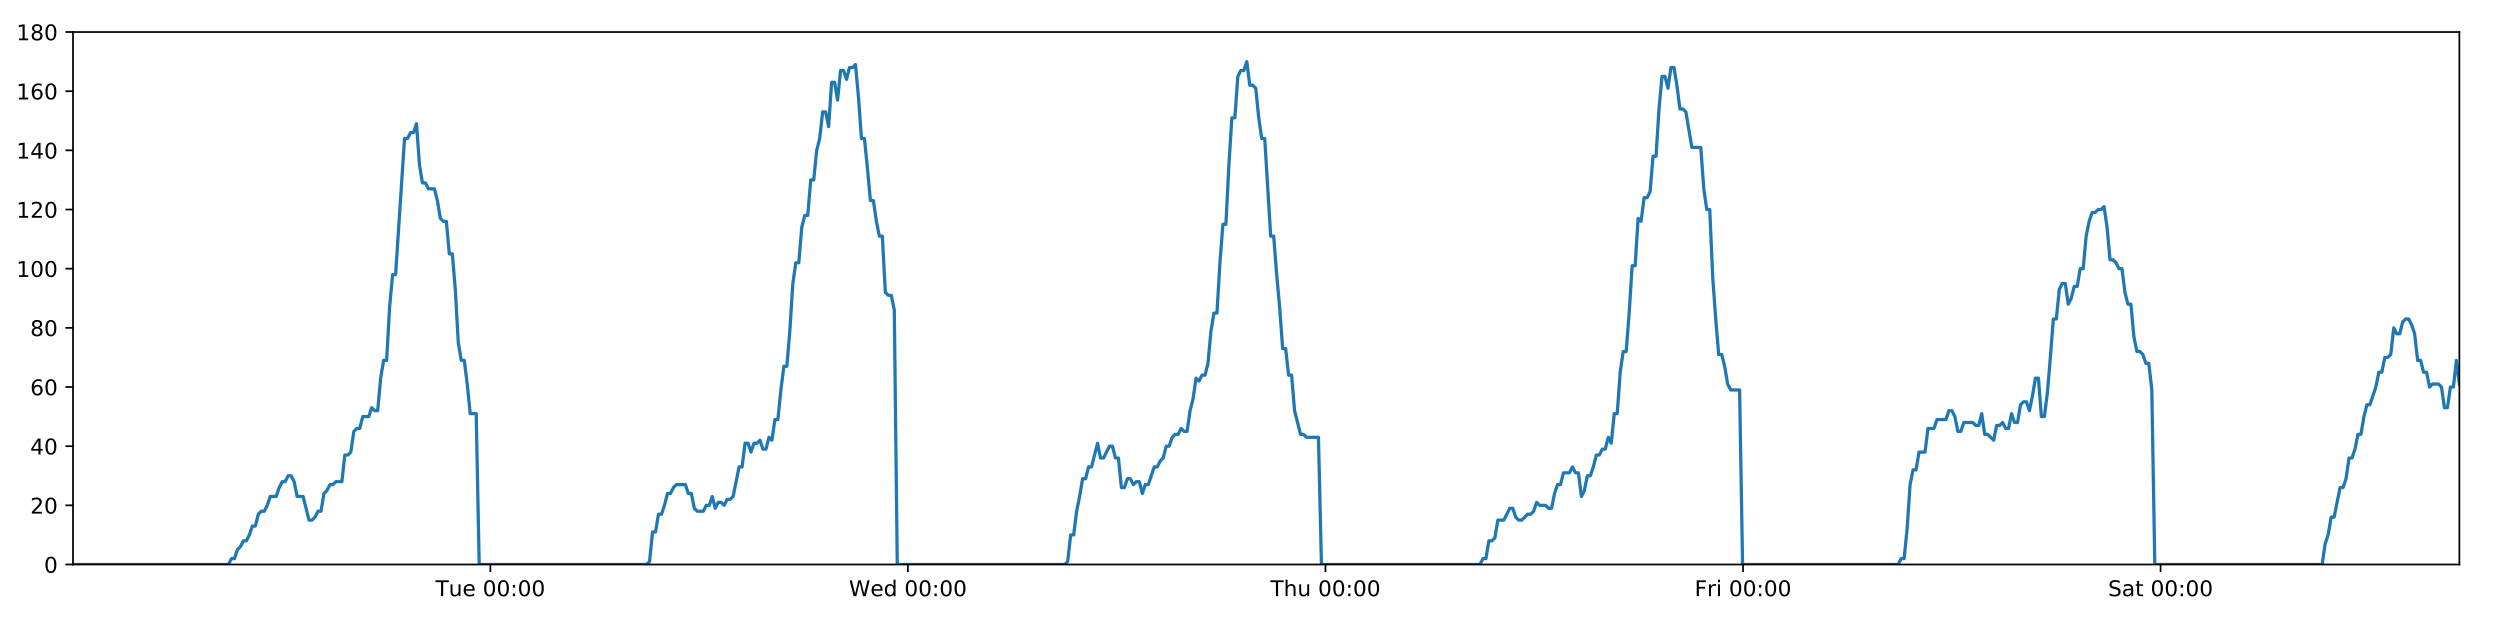
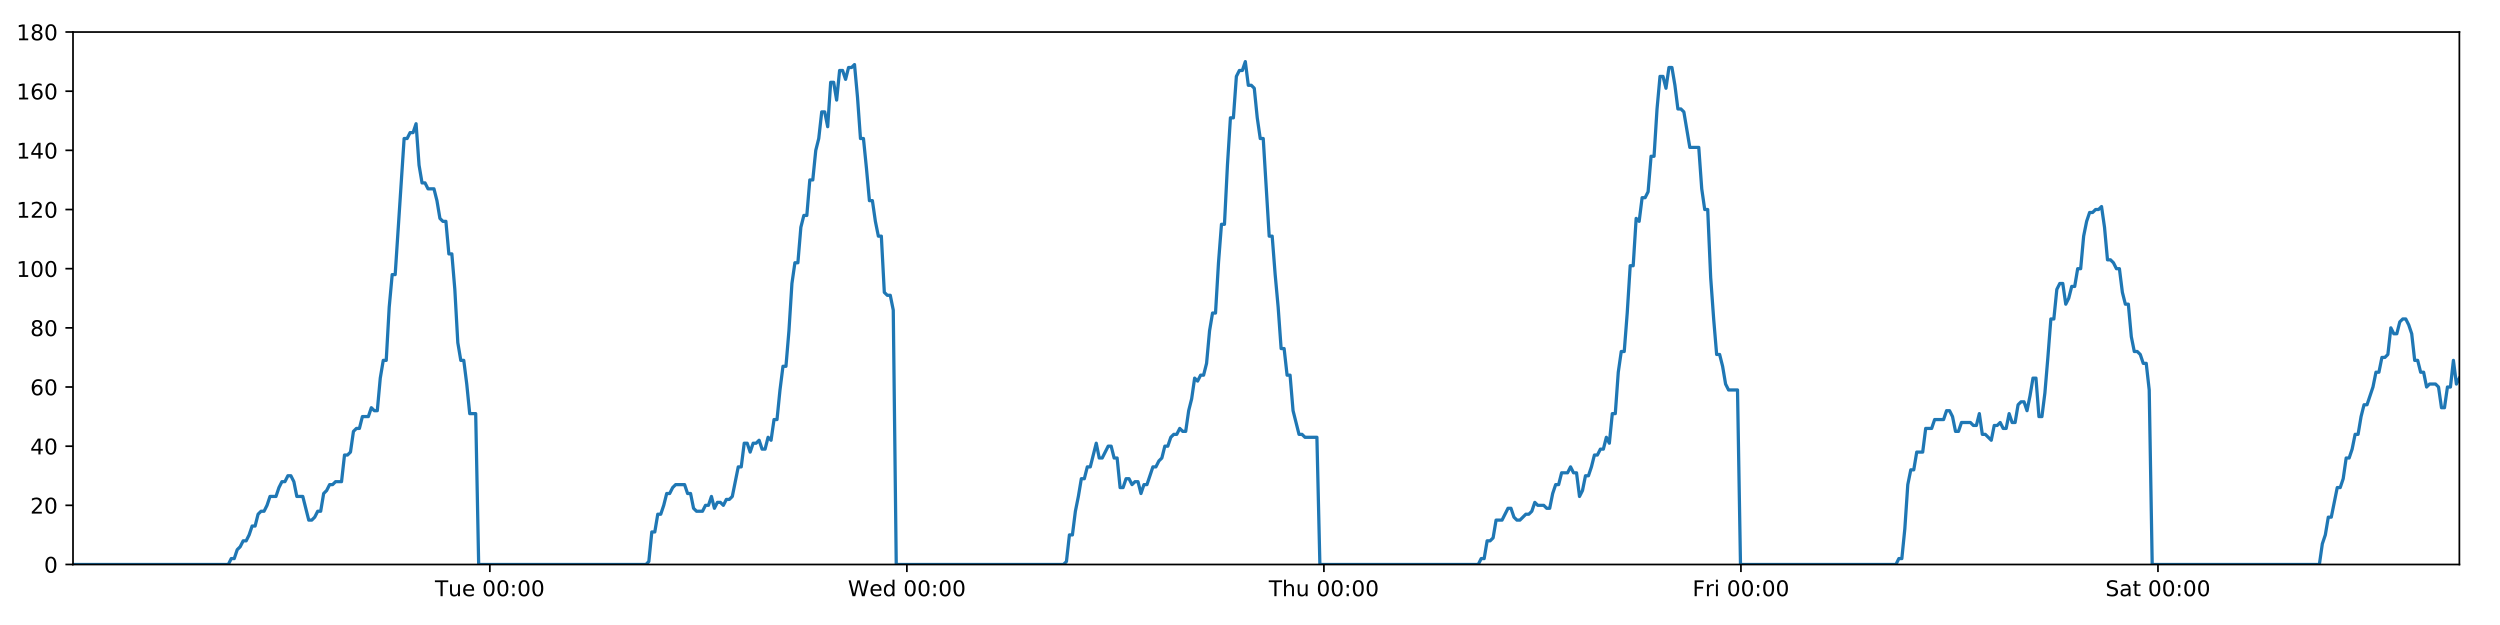
<svg xmlns="http://www.w3.org/2000/svg" xmlns:xlink="http://www.w3.org/1999/xlink" height="288pt" version="1.1" viewBox="0 0 1152 288" width="1152pt">
  <defs>
    <style type="text/css">
*{stroke-linecap:butt;stroke-linejoin:round;}
  </style>
  </defs>
  <g id="figure_1">
    <g id="patch_1">
      <path d="M 0 288  L 1152 288  L 1152 0  L 0 0  z " style="fill:#ffffff;" />
    </g>
    <g id="axes_1">
      <g id="patch_2">
        <path d="M 33.64 260.12  L 1133.28 260.12  L 1133.28 14.76  L 33.64 14.76  z " style="fill:#ffffff;" />
      </g>
      <g id="matplotlib.axis_1">
        <g id="xtick_1">
          <g id="line2d_1">
            <defs>
-               <path d="M 0 0  L 0 3.5  " id="m369e911564" style="stroke:#000000;stroke-width:0.8;" />
-             </defs>
-             <g>
-               <use style="stroke:#000000;stroke-width:0.8;" x="225.961" xlink:href="#m369e911564" y="260.12" />
+               <path d="M 0 0  L 0 3.5  " id="m501e062906" style="stroke:#000000;stroke-width:0.8;" />
+             </defs>
+             <g>
+               <use style="stroke:#000000;stroke-width:0.8;" x="225.721" xlink:href="#m501e062906" y="260.12" />
            </g>
          </g>
          <g id="text_1">
            <defs>
              <path d="M -0.297 72.906  L 61.375 72.906  L 61.375 64.594  L 35.5 64.594  L 35.5 0  L 25.594 0  L 25.594 64.594  L -0.297 64.594  z " id="DejaVuSans-84" />
              <path d="M 8.5 21.578  L 8.5 54.688  L 17.484 54.688  L 17.484 21.922  Q 17.484 14.156 20.5 10.266  Q 23.531 6.391 29.594 6.391  Q 36.859 6.391 41.078 11.031  Q 45.312 15.672 45.312 23.688  L 45.312 54.688  L 54.297 54.688  L 54.297 0  L 45.312 0  L 45.312 8.406  Q 42.047 3.422 37.719 1  Q 33.406 -1.422 27.688 -1.422  Q 18.266 -1.422 13.375 4.438  Q 8.5 10.297 8.5 21.578  z M 31.109 56  z " id="DejaVuSans-117" />
              <path d="M 56.203 29.594  L 56.203 25.203  L 14.891 25.203  Q 15.484 15.922 20.484 11.062  Q 25.484 6.203 34.422 6.203  Q 39.594 6.203 44.453 7.469  Q 49.312 8.734 54.109 11.281  L 54.109 2.781  Q 49.266 0.734 44.188 -0.344  Q 39.109 -1.422 33.891 -1.422  Q 20.797 -1.422 13.156 6.188  Q 5.516 13.812 5.516 26.812  Q 5.516 40.234 12.766 48.109  Q 20.016 56 32.328 56  Q 43.359 56 49.781 48.891  Q 56.203 41.797 56.203 29.594  z M 47.219 32.234  Q 47.125 39.594 43.094 43.984  Q 39.062 48.391 32.422 48.391  Q 24.906 48.391 20.391 44.141  Q 15.875 39.891 15.188 32.172  z " id="DejaVuSans-101" />
              <path id="DejaVuSans-32" />
              <path d="M 31.781 66.406  Q 24.172 66.406 20.328 58.906  Q 16.5 51.422 16.5 36.375  Q 16.5 21.391 20.328 13.891  Q 24.172 6.391 31.781 6.391  Q 39.453 6.391 43.281 13.891  Q 47.125 21.391 47.125 36.375  Q 47.125 51.422 43.281 58.906  Q 39.453 66.406 31.781 66.406  z M 31.781 74.219  Q 44.047 74.219 50.516 64.516  Q 56.984 54.828 56.984 36.375  Q 56.984 17.969 50.516 8.266  Q 44.047 -1.422 31.781 -1.422  Q 19.531 -1.422 13.062 8.266  Q 6.594 17.969 6.594 36.375  Q 6.594 54.828 13.062 64.516  Q 19.531 74.219 31.781 74.219  z " id="DejaVuSans-48" />
              <path d="M 11.719 12.406  L 22.016 12.406  L 22.016 0  L 11.719 0  z M 11.719 51.703  L 22.016 51.703  L 22.016 39.312  L 11.719 39.312  z " id="DejaVuSans-58" />
            </defs>
-             <g transform="translate(200.6755 274.7184)scale(0.1 -0.1)">
+             <g transform="translate(200.4352 274.7184)scale(0.1 -0.1)">
              <use xlink:href="#DejaVuSans-84" />
              <use x="60.85" xlink:href="#DejaVuSans-117" />
              <use x="124.229" xlink:href="#DejaVuSans-101" />
              <use x="185.752" xlink:href="#DejaVuSans-32" />
              <use x="217.539" xlink:href="#DejaVuSans-48" />
              <use x="281.162" xlink:href="#DejaVuSans-48" />
              <use x="344.785" xlink:href="#DejaVuSans-58" />
              <use x="378.477" xlink:href="#DejaVuSans-48" />
              <use x="442.1" xlink:href="#DejaVuSans-48" />
            </g>
          </g>
        </g>
        <g id="xtick_2">
          <g id="line2d_2">
            <g>
-               <use style="stroke:#000000;stroke-width:0.8;" x="418.369" xlink:href="#m369e911564" y="260.12" />
+               <use style="stroke:#000000;stroke-width:0.8;" x="417.888" xlink:href="#m501e062906" y="260.12" />
            </g>
          </g>
          <g id="text_2">
            <defs>
              <path d="M 3.328 72.906  L 13.281 72.906  L 28.609 11.281  L 43.891 72.906  L 54.984 72.906  L 70.312 11.281  L 85.594 72.906  L 95.609 72.906  L 77.297 0  L 64.891 0  L 49.516 63.281  L 33.984 0  L 21.578 0  z " id="DejaVuSans-87" />
              <path d="M 45.406 46.391  L 45.406 75.984  L 54.391 75.984  L 54.391 0  L 45.406 0  L 45.406 8.203  Q 42.578 3.328 38.25 0.953  Q 33.938 -1.422 27.875 -1.422  Q 17.969 -1.422 11.734 6.484  Q 5.516 14.406 5.516 27.297  Q 5.516 40.188 11.734 48.094  Q 17.969 56 27.875 56  Q 33.938 56 38.25 53.625  Q 42.578 51.266 45.406 46.391  z M 14.797 27.297  Q 14.797 17.391 18.875 11.75  Q 22.953 6.109 30.078 6.109  Q 37.203 6.109 41.297 11.75  Q 45.406 17.391 45.406 27.297  Q 45.406 37.203 41.297 42.844  Q 37.203 48.484 30.078 48.484  Q 22.953 48.484 18.875 42.844  Q 14.797 37.203 14.797 27.297  z " id="DejaVuSans-100" />
            </defs>
-             <g transform="translate(391.18 274.7184)scale(0.1 -0.1)">
+             <g transform="translate(390.6993 274.7184)scale(0.1 -0.1)">
              <use xlink:href="#DejaVuSans-87" />
              <use x="98.799" xlink:href="#DejaVuSans-101" />
              <use x="160.322" xlink:href="#DejaVuSans-100" />
              <use x="223.799" xlink:href="#DejaVuSans-32" />
              <use x="255.586" xlink:href="#DejaVuSans-48" />
              <use x="319.209" xlink:href="#DejaVuSans-48" />
              <use x="382.832" xlink:href="#DejaVuSans-58" />
              <use x="416.523" xlink:href="#DejaVuSans-48" />
              <use x="480.146" xlink:href="#DejaVuSans-48" />
            </g>
          </g>
        </g>
        <g id="xtick_3">
          <g id="line2d_3">
            <g>
-               <use style="stroke:#000000;stroke-width:0.8;" x="610.777" xlink:href="#m369e911564" y="260.12" />
+               <use style="stroke:#000000;stroke-width:0.8;" x="610.056" xlink:href="#m501e062906" y="260.12" />
            </g>
          </g>
          <g id="text_3">
            <defs>
              <path d="M 54.891 33.016  L 54.891 0  L 45.906 0  L 45.906 32.719  Q 45.906 40.484 42.875 44.328  Q 39.844 48.188 33.797 48.188  Q 26.516 48.188 22.312 43.547  Q 18.109 38.922 18.109 30.906  L 18.109 0  L 9.078 0  L 9.078 75.984  L 18.109 75.984  L 18.109 46.188  Q 21.344 51.125 25.703 53.562  Q 30.078 56 35.797 56  Q 45.219 56 50.047 50.172  Q 54.891 44.344 54.891 33.016  z " id="DejaVuSans-104" />
            </defs>
-             <g transform="translate(585.3869 274.7184)scale(0.1 -0.1)">
+             <g transform="translate(584.6657 274.7184)scale(0.1 -0.1)">
              <use xlink:href="#DejaVuSans-84" />
              <use x="61.084" xlink:href="#DejaVuSans-104" />
              <use x="124.463" xlink:href="#DejaVuSans-117" />
              <use x="187.842" xlink:href="#DejaVuSans-32" />
              <use x="219.629" xlink:href="#DejaVuSans-48" />
              <use x="283.252" xlink:href="#DejaVuSans-48" />
              <use x="346.875" xlink:href="#DejaVuSans-58" />
              <use x="380.566" xlink:href="#DejaVuSans-48" />
              <use x="444.189" xlink:href="#DejaVuSans-48" />
            </g>
          </g>
        </g>
        <g id="xtick_4">
          <g id="line2d_4">
            <g>
-               <use style="stroke:#000000;stroke-width:0.8;" x="803.184" xlink:href="#m369e911564" y="260.12" />
+               <use style="stroke:#000000;stroke-width:0.8;" x="802.223" xlink:href="#m501e062906" y="260.12" />
            </g>
          </g>
          <g id="text_4">
            <defs>
              <path d="M 9.812 72.906  L 51.703 72.906  L 51.703 64.594  L 19.672 64.594  L 19.672 43.109  L 48.578 43.109  L 48.578 34.812  L 19.672 34.812  L 19.672 0  L 9.812 0  z " id="DejaVuSans-70" />
              <path d="M 41.109 46.297  Q 39.594 47.172 37.812 47.578  Q 36.031 48 33.891 48  Q 26.266 48 22.188 43.047  Q 18.109 38.094 18.109 28.812  L 18.109 0  L 9.078 0  L 9.078 54.688  L 18.109 54.688  L 18.109 46.188  Q 20.953 51.172 25.484 53.578  Q 30.031 56 36.531 56  Q 37.453 56 38.578 55.875  Q 39.703 55.766 41.062 55.516  z " id="DejaVuSans-114" />
              <path d="M 9.422 54.688  L 18.406 54.688  L 18.406 0  L 9.422 0  z M 9.422 75.984  L 18.406 75.984  L 18.406 64.594  L 9.422 64.594  z " id="DejaVuSans-105" />
            </defs>
-             <g transform="translate(780.8711 274.7184)scale(0.1 -0.1)">
+             <g transform="translate(779.9095 274.7184)scale(0.1 -0.1)">
              <use xlink:href="#DejaVuSans-70" />
              <use x="57.41" xlink:href="#DejaVuSans-114" />
              <use x="98.523" xlink:href="#DejaVuSans-105" />
              <use x="126.307" xlink:href="#DejaVuSans-32" />
              <use x="158.094" xlink:href="#DejaVuSans-48" />
              <use x="221.717" xlink:href="#DejaVuSans-48" />
              <use x="285.34" xlink:href="#DejaVuSans-58" />
              <use x="319.031" xlink:href="#DejaVuSans-48" />
              <use x="382.654" xlink:href="#DejaVuSans-48" />
            </g>
          </g>
        </g>
        <g id="xtick_5">
          <g id="line2d_5">
            <g>
-               <use style="stroke:#000000;stroke-width:0.8;" x="995.592" xlink:href="#m369e911564" y="260.12" />
+               <use style="stroke:#000000;stroke-width:0.8;" x="994.39" xlink:href="#m501e062906" y="260.12" />
            </g>
          </g>
          <g id="text_5">
            <defs>
              <path d="M 53.516 70.516  L 53.516 60.891  Q 47.906 63.578 42.922 64.891  Q 37.938 66.219 33.297 66.219  Q 25.25 66.219 20.875 63.094  Q 16.5 59.969 16.5 54.203  Q 16.5 49.359 19.406 46.891  Q 22.312 44.438 30.422 42.922  L 36.375 41.703  Q 47.406 39.594 52.656 34.297  Q 57.906 29 57.906 20.125  Q 57.906 9.516 50.797 4.047  Q 43.703 -1.422 29.984 -1.422  Q 24.812 -1.422 18.969 -0.25  Q 13.141 0.922 6.891 3.219  L 6.891 13.375  Q 12.891 10.016 18.656 8.297  Q 24.422 6.594 29.984 6.594  Q 38.422 6.594 43.016 9.906  Q 47.609 13.234 47.609 19.391  Q 47.609 24.75 44.312 27.781  Q 41.016 30.812 33.5 32.328  L 27.484 33.5  Q 16.453 35.688 11.516 40.375  Q 6.594 45.062 6.594 53.422  Q 6.594 63.094 13.406 68.656  Q 20.219 74.219 32.172 74.219  Q 37.312 74.219 42.625 73.281  Q 47.953 72.359 53.516 70.516  z " id="DejaVuSans-83" />
              <path d="M 34.281 27.484  Q 23.391 27.484 19.188 25  Q 14.984 22.516 14.984 16.5  Q 14.984 11.719 18.141 8.906  Q 21.297 6.109 26.703 6.109  Q 34.188 6.109 38.703 11.406  Q 43.219 16.703 43.219 25.484  L 43.219 27.484  z M 52.203 31.203  L 52.203 0  L 43.219 0  L 43.219 8.297  Q 40.141 3.328 35.547 0.953  Q 30.953 -1.422 24.312 -1.422  Q 15.922 -1.422 10.953 3.297  Q 6 8.016 6 15.922  Q 6 25.141 12.172 29.828  Q 18.359 34.516 30.609 34.516  L 43.219 34.516  L 43.219 35.406  Q 43.219 41.609 39.141 45  Q 35.062 48.391 27.688 48.391  Q 23 48.391 18.547 47.266  Q 14.109 46.141 10.016 43.891  L 10.016 52.203  Q 14.938 54.109 19.578 55.047  Q 24.219 56 28.609 56  Q 40.484 56 46.344 49.844  Q 52.203 43.703 52.203 31.203  z " id="DejaVuSans-97" />
              <path d="M 18.312 70.219  L 18.312 54.688  L 36.812 54.688  L 36.812 47.703  L 18.312 47.703  L 18.312 18.016  Q 18.312 11.328 20.141 9.422  Q 21.969 7.516 27.594 7.516  L 36.812 7.516  L 36.812 0  L 27.594 0  Q 17.188 0 13.234 3.875  Q 9.281 7.766 9.281 18.016  L 9.281 47.703  L 2.688 47.703  L 2.688 54.688  L 9.281 54.688  L 9.281 70.219  z " id="DejaVuSans-116" />
            </defs>
-             <g transform="translate(971.3951 274.7184)scale(0.1 -0.1)">
+             <g transform="translate(970.1931 274.7184)scale(0.1 -0.1)">
              <use xlink:href="#DejaVuSans-83" />
              <use x="63.477" xlink:href="#DejaVuSans-97" />
              <use x="124.756" xlink:href="#DejaVuSans-116" />
              <use x="163.965" xlink:href="#DejaVuSans-32" />
              <use x="195.752" xlink:href="#DejaVuSans-48" />
              <use x="259.375" xlink:href="#DejaVuSans-48" />
              <use x="322.998" xlink:href="#DejaVuSans-58" />
              <use x="356.689" xlink:href="#DejaVuSans-48" />
              <use x="420.312" xlink:href="#DejaVuSans-48" />
            </g>
          </g>
        </g>
      </g>
      <g id="matplotlib.axis_2">
        <g id="ytick_1">
          <g id="line2d_6">
            <defs>
-               <path d="M 0 0  L -3.5 0  " id="m9d587d243f" style="stroke:#000000;stroke-width:0.8;" />
-             </defs>
-             <g>
-               <use style="stroke:#000000;stroke-width:0.8;" x="33.64" xlink:href="#m9d587d243f" y="260.12" />
+               <path d="M 0 0  L -3.5 0  " id="m59fe76b84c" style="stroke:#000000;stroke-width:0.8;" />
+             </defs>
+             <g>
+               <use style="stroke:#000000;stroke-width:0.8;" x="33.64" xlink:href="#m59fe76b84c" y="260.12" />
            </g>
          </g>
          <g id="text_6">
            <g transform="translate(20.2775 263.9192)scale(0.1 -0.1)">
              <use xlink:href="#DejaVuSans-48" />
            </g>
          </g>
        </g>
        <g id="ytick_2">
          <g id="line2d_7">
            <g>
-               <use style="stroke:#000000;stroke-width:0.8;" x="33.64" xlink:href="#m9d587d243f" y="232.858" />
+               <use style="stroke:#000000;stroke-width:0.8;" x="33.64" xlink:href="#m59fe76b84c" y="232.858" />
            </g>
          </g>
          <g id="text_7">
            <defs>
              <path d="M 19.188 8.297  L 53.609 8.297  L 53.609 0  L 7.328 0  L 7.328 8.297  Q 12.938 14.109 22.625 23.891  Q 32.328 33.688 34.812 36.531  Q 39.547 41.844 41.422 45.531  Q 43.312 49.219 43.312 52.781  Q 43.312 58.594 39.234 62.25  Q 35.156 65.922 28.609 65.922  Q 23.969 65.922 18.812 64.312  Q 13.672 62.703 7.812 59.422  L 7.812 69.391  Q 13.766 71.781 18.938 73  Q 24.125 74.219 28.422 74.219  Q 39.75 74.219 46.484 68.547  Q 53.219 62.891 53.219 53.422  Q 53.219 48.922 51.531 44.891  Q 49.859 40.875 45.406 35.406  Q 44.188 33.984 37.641 27.219  Q 31.109 20.453 19.188 8.297  z " id="DejaVuSans-50" />
            </defs>
            <g transform="translate(13.915 236.657)scale(0.1 -0.1)">
              <use xlink:href="#DejaVuSans-50" />
              <use x="63.623" xlink:href="#DejaVuSans-48" />
            </g>
          </g>
        </g>
        <g id="ytick_3">
          <g id="line2d_8">
            <g>
-               <use style="stroke:#000000;stroke-width:0.8;" x="33.64" xlink:href="#m9d587d243f" y="205.596" />
+               <use style="stroke:#000000;stroke-width:0.8;" x="33.64" xlink:href="#m59fe76b84c" y="205.596" />
            </g>
          </g>
          <g id="text_8">
            <defs>
              <path d="M 37.797 64.312  L 12.891 25.391  L 37.797 25.391  z M 35.203 72.906  L 47.609 72.906  L 47.609 25.391  L 58.016 25.391  L 58.016 17.188  L 47.609 17.188  L 47.609 0  L 37.797 0  L 37.797 17.188  L 4.891 17.188  L 4.891 26.703  z " id="DejaVuSans-52" />
            </defs>
            <g transform="translate(13.915 209.3948)scale(0.1 -0.1)">
              <use xlink:href="#DejaVuSans-52" />
              <use x="63.623" xlink:href="#DejaVuSans-48" />
            </g>
          </g>
        </g>
        <g id="ytick_4">
          <g id="line2d_9">
            <g>
-               <use style="stroke:#000000;stroke-width:0.8;" x="33.64" xlink:href="#m9d587d243f" y="178.333" />
+               <use style="stroke:#000000;stroke-width:0.8;" x="33.64" xlink:href="#m59fe76b84c" y="178.333" />
            </g>
          </g>
          <g id="text_9">
            <defs>
              <path d="M 33.016 40.375  Q 26.375 40.375 22.484 35.828  Q 18.609 31.297 18.609 23.391  Q 18.609 15.531 22.484 10.953  Q 26.375 6.391 33.016 6.391  Q 39.656 6.391 43.531 10.953  Q 47.406 15.531 47.406 23.391  Q 47.406 31.297 43.531 35.828  Q 39.656 40.375 33.016 40.375  z M 52.594 71.297  L 52.594 62.312  Q 48.875 64.062 45.094 64.984  Q 41.312 65.922 37.594 65.922  Q 27.828 65.922 22.672 59.328  Q 17.531 52.734 16.797 39.406  Q 19.672 43.656 24.016 45.922  Q 28.375 48.188 33.594 48.188  Q 44.578 48.188 50.953 41.516  Q 57.328 34.859 57.328 23.391  Q 57.328 12.156 50.688 5.359  Q 44.047 -1.422 33.016 -1.422  Q 20.359 -1.422 13.672 8.266  Q 6.984 17.969 6.984 36.375  Q 6.984 53.656 15.188 63.938  Q 23.391 74.219 37.203 74.219  Q 40.922 74.219 44.703 73.484  Q 48.484 72.75 52.594 71.297  z " id="DejaVuSans-54" />
            </defs>
            <g transform="translate(13.915 182.1326)scale(0.1 -0.1)">
              <use xlink:href="#DejaVuSans-54" />
              <use x="63.623" xlink:href="#DejaVuSans-48" />
            </g>
          </g>
        </g>
        <g id="ytick_5">
          <g id="line2d_10">
            <g>
-               <use style="stroke:#000000;stroke-width:0.8;" x="33.64" xlink:href="#m9d587d243f" y="151.071" />
+               <use style="stroke:#000000;stroke-width:0.8;" x="33.64" xlink:href="#m59fe76b84c" y="151.071" />
            </g>
          </g>
          <g id="text_10">
            <defs>
              <path d="M 31.781 34.625  Q 24.75 34.625 20.719 30.859  Q 16.703 27.094 16.703 20.516  Q 16.703 13.922 20.719 10.156  Q 24.75 6.391 31.781 6.391  Q 38.812 6.391 42.859 10.172  Q 46.922 13.969 46.922 20.516  Q 46.922 27.094 42.891 30.859  Q 38.875 34.625 31.781 34.625  z M 21.922 38.812  Q 15.578 40.375 12.031 44.719  Q 8.5 49.078 8.5 55.328  Q 8.5 64.062 14.719 69.141  Q 20.953 74.219 31.781 74.219  Q 42.672 74.219 48.875 69.141  Q 55.078 64.062 55.078 55.328  Q 55.078 49.078 51.531 44.719  Q 48 40.375 41.703 38.812  Q 48.828 37.156 52.797 32.312  Q 56.781 27.484 56.781 20.516  Q 56.781 9.906 50.312 4.234  Q 43.844 -1.422 31.781 -1.422  Q 19.734 -1.422 13.25 4.234  Q 6.781 9.906 6.781 20.516  Q 6.781 27.484 10.781 32.312  Q 14.797 37.156 21.922 38.812  z M 18.312 54.391  Q 18.312 48.734 21.844 45.562  Q 25.391 42.391 31.781 42.391  Q 38.141 42.391 41.719 45.562  Q 45.312 48.734 45.312 54.391  Q 45.312 60.062 41.719 63.234  Q 38.141 66.406 31.781 66.406  Q 25.391 66.406 21.844 63.234  Q 18.312 60.062 18.312 54.391  z " id="DejaVuSans-56" />
            </defs>
            <g transform="translate(13.915 154.8703)scale(0.1 -0.1)">
              <use xlink:href="#DejaVuSans-56" />
              <use x="63.623" xlink:href="#DejaVuSans-48" />
            </g>
          </g>
        </g>
        <g id="ytick_6">
          <g id="line2d_11">
            <g>
-               <use style="stroke:#000000;stroke-width:0.8;" x="33.64" xlink:href="#m9d587d243f" y="123.809" />
+               <use style="stroke:#000000;stroke-width:0.8;" x="33.64" xlink:href="#m59fe76b84c" y="123.809" />
            </g>
          </g>
          <g id="text_11">
            <defs>
              <path d="M 12.406 8.297  L 28.516 8.297  L 28.516 63.922  L 10.984 60.406  L 10.984 69.391  L 28.422 72.906  L 38.281 72.906  L 38.281 8.297  L 54.391 8.297  L 54.391 0  L 12.406 0  z " id="DejaVuSans-49" />
            </defs>
            <g transform="translate(7.5525 127.6081)scale(0.1 -0.1)">
              <use xlink:href="#DejaVuSans-49" />
              <use x="63.623" xlink:href="#DejaVuSans-48" />
              <use x="127.246" xlink:href="#DejaVuSans-48" />
            </g>
          </g>
        </g>
        <g id="ytick_7">
          <g id="line2d_12">
            <g>
-               <use style="stroke:#000000;stroke-width:0.8;" x="33.64" xlink:href="#m9d587d243f" y="96.547" />
+               <use style="stroke:#000000;stroke-width:0.8;" x="33.64" xlink:href="#m59fe76b84c" y="96.547" />
            </g>
          </g>
          <g id="text_12">
            <g transform="translate(7.5525 100.3459)scale(0.1 -0.1)">
              <use xlink:href="#DejaVuSans-49" />
              <use x="63.623" xlink:href="#DejaVuSans-50" />
              <use x="127.246" xlink:href="#DejaVuSans-48" />
            </g>
          </g>
        </g>
        <g id="ytick_8">
          <g id="line2d_13">
            <g>
-               <use style="stroke:#000000;stroke-width:0.8;" x="33.64" xlink:href="#m9d587d243f" y="69.284" />
+               <use style="stroke:#000000;stroke-width:0.8;" x="33.64" xlink:href="#m59fe76b84c" y="69.284" />
            </g>
          </g>
          <g id="text_13">
            <g transform="translate(7.5525 73.08366)scale(0.1 -0.1)">
              <use xlink:href="#DejaVuSans-49" />
              <use x="63.623" xlink:href="#DejaVuSans-52" />
              <use x="127.246" xlink:href="#DejaVuSans-48" />
            </g>
          </g>
        </g>
        <g id="ytick_9">
          <g id="line2d_14">
            <g>
-               <use style="stroke:#000000;stroke-width:0.8;" x="33.64" xlink:href="#m9d587d243f" y="42.022" />
+               <use style="stroke:#000000;stroke-width:0.8;" x="33.64" xlink:href="#m59fe76b84c" y="42.022" />
            </g>
          </g>
          <g id="text_14">
            <g transform="translate(7.5525 45.82144)scale(0.1 -0.1)">
              <use xlink:href="#DejaVuSans-49" />
              <use x="63.623" xlink:href="#DejaVuSans-54" />
              <use x="127.246" xlink:href="#DejaVuSans-48" />
            </g>
          </g>
        </g>
        <g id="ytick_10">
          <g id="line2d_15">
            <g>
-               <use style="stroke:#000000;stroke-width:0.8;" x="33.64" xlink:href="#m9d587d243f" y="14.76" />
+               <use style="stroke:#000000;stroke-width:0.8;" x="33.64" xlink:href="#m59fe76b84c" y="14.76" />
            </g>
          </g>
          <g id="text_15">
            <g transform="translate(7.5525 18.55922)scale(0.1 -0.1)">
              <use xlink:href="#DejaVuSans-49" />
              <use x="63.623" xlink:href="#DejaVuSans-56" />
              <use x="127.246" xlink:href="#DejaVuSans-48" />
            </g>
          </g>
        </g>
      </g>
      <g id="line2d_16">
-         <path clip-path="url(#p3479959f6f)" d="M 33.64 260.12  L 105.297 260.12  L 106.648 257.394  L 108.027 257.394  L 109.401 253.304  L 110.774 251.941  L 112.151 249.215  L 113.526 249.215  L 114.904 246.489  L 116.279 242.4  L 117.653 242.4  L 119.028 236.947  L 120.405 235.584  L 121.781 235.584  L 123.158 232.858  L 124.532 228.768  L 127.282 228.768  L 128.656 224.679  L 130.031 221.953  L 131.407 221.953  L 132.785 219.227  L 134.16 219.227  L 135.537 221.953  L 136.911 228.768  L 139.658 228.768  L 142.406 239.673  L 143.784 239.673  L 145.16 238.31  L 146.537 235.584  L 147.911 235.584  L 149.284 227.405  L 150.658 226.042  L 152.032 223.316  L 153.406 223.316  L 154.782 221.953  L 157.531 221.953  L 158.907 209.685  L 160.281 209.685  L 161.656 208.322  L 163.03 198.78  L 164.408 197.417  L 165.782 197.417  L 167.156 191.964  L 169.905 191.964  L 171.282 187.875  L 172.656 189.238  L 174.03 189.238  L 175.404 174.244  L 176.778 166.065  L 178.154 166.065  L 179.53 141.529  L 180.907 126.535  L 182.283 126.535  L 186.413 63.832  L 187.79 63.832  L 189.167 61.106  L 190.543 61.106  L 191.92 57.016  L 193.298 76.1  L 194.676 84.279  L 196.053 84.279  L 197.428 87.005  L 200.176 87.005  L 201.551 92.457  L 202.926 100.636  L 204.302 101.999  L 205.679 101.999  L 207.053 116.993  L 208.428 116.993  L 209.803 133.351  L 211.178 157.887  L 212.553 166.065  L 213.928 166.065  L 215.303 176.97  L 216.678 190.601  L 219.43 190.601  L 220.805 260.12  L 297.961 260.12  L 299.313 258.757  L 300.688 245.126  L 302.062 245.126  L 303.436 236.947  L 304.813 236.947  L 306.187 232.858  L 307.562 227.405  L 308.936 227.405  L 310.311 224.679  L 311.687 223.316  L 315.815 223.316  L 317.189 227.405  L 318.566 227.405  L 319.946 234.221  L 321.32 235.584  L 324.073 235.584  L 325.45 232.858  L 326.826 232.858  L 328.2 228.768  L 329.574 234.221  L 330.947 231.495  L 332.325 231.495  L 333.699 232.858  L 335.073 230.132  L 336.447 230.132  L 337.821 228.768  L 340.572 215.137  L 341.946 215.137  L 343.321 204.232  L 344.695 204.232  L 346.07 208.322  L 347.444 204.232  L 348.817 204.232  L 350.191 202.869  L 351.565 206.959  L 352.941 206.959  L 354.326 201.506  L 355.702 202.869  L 357.076 193.328  L 358.451 193.328  L 359.826 179.696  L 361.204 168.792  L 362.579 168.792  L 363.957 152.434  L 365.334 130.624  L 366.708 121.083  L 368.083 121.083  L 369.457 104.725  L 370.832 99.273  L 372.207 99.273  L 373.582 82.916  L 374.958 82.916  L 376.333 69.284  L 377.708 63.832  L 379.083 51.564  L 380.458 51.564  L 381.833 58.38  L 383.208 37.933  L 384.584 37.933  L 385.958 46.112  L 387.333 32.48  L 388.708 32.48  L 390.083 36.57  L 391.457 31.117  L 392.832 31.117  L 394.207 29.754  L 395.584 44.748  L 396.959 63.832  L 398.334 63.832  L 399.709 77.463  L 401.086 92.457  L 402.461 92.457  L 403.835 101.999  L 405.21 108.815  L 406.585 108.815  L 407.961 134.714  L 409.336 136.077  L 410.71 136.077  L 412.086 142.892  L 413.461 260.12  L 490.616 260.12  L 491.99 258.757  L 493.365 246.489  L 494.741 246.489  L 496.115 235.584  L 497.489 228.768  L 498.864 220.59  L 500.238 220.59  L 501.614 215.137  L 502.99 215.137  L 505.741 204.232  L 507.118 211.048  L 508.493 211.048  L 511.244 205.596  L 512.618 205.596  L 513.993 211.048  L 515.369 211.048  L 516.745 224.679  L 518.12 224.679  L 519.495 220.59  L 520.869 220.59  L 522.249 223.316  L 523.623 221.953  L 525.001 221.953  L 526.377 227.405  L 527.752 223.316  L 529.127 223.316  L 531.88 215.137  L 533.256 215.137  L 534.633 212.411  L 536.008 211.048  L 537.384 205.596  L 538.758 205.596  L 540.134 201.506  L 541.509 200.143  L 542.884 200.143  L 544.259 197.417  L 545.634 198.78  L 547.009 198.78  L 548.384 189.238  L 549.759 183.786  L 551.135 174.244  L 552.509 175.607  L 553.889 172.881  L 555.264 172.881  L 556.64 167.428  L 558.019 152.434  L 559.393 144.256  L 560.767 144.256  L 562.142 121.083  L 563.518 103.362  L 564.894 103.362  L 566.271 76.1  L 567.646 54.29  L 569.019 54.29  L 570.393 35.207  L 571.771 32.48  L 573.145 32.48  L 574.52 28.391  L 575.896 39.296  L 577.274 39.296  L 578.647 40.659  L 580.024 54.29  L 581.405 63.832  L 582.781 63.832  L 585.534 108.815  L 586.912 108.815  L 588.289 126.535  L 589.664 141.529  L 591.04 160.613  L 592.415 160.613  L 593.79 172.881  L 595.165 172.881  L 596.542 189.238  L 599.294 200.143  L 600.669 200.143  L 602.045 201.506  L 607.545 201.506  L 608.921 260.12  L 681.986 260.12  L 683.339 257.394  L 684.713 257.394  L 686.09 249.215  L 687.464 249.215  L 688.838 247.852  L 690.211 239.673  L 692.96 239.673  L 695.711 234.221  L 697.085 234.221  L 698.459 238.31  L 699.834 239.673  L 701.207 239.673  L 703.956 236.947  L 705.33 236.947  L 706.704 235.584  L 708.079 231.495  L 709.452 232.858  L 712.204 232.858  L 713.578 234.221  L 714.953 234.221  L 716.327 227.405  L 717.701 223.316  L 719.076 223.316  L 720.452 217.864  L 723.201 217.864  L 724.575 215.137  L 725.951 217.864  L 727.328 217.864  L 728.703 228.768  L 730.08 226.042  L 731.457 219.227  L 732.831 219.227  L 734.206 215.137  L 735.583 209.685  L 736.959 209.685  L 738.333 206.959  L 739.713 206.959  L 741.089 201.506  L 742.464 204.232  L 743.841 190.601  L 745.215 190.601  L 746.591 171.518  L 747.966 161.976  L 749.343 161.976  L 750.719 144.256  L 752.095 122.446  L 753.472 122.446  L 754.846 100.636  L 756.222 101.999  L 757.597 91.094  L 758.973 91.094  L 760.348 88.368  L 761.723 72.011  L 763.098 72.011  L 764.473 50.201  L 765.848 35.207  L 767.224 35.207  L 768.599 40.659  L 769.974 31.117  L 771.349 31.117  L 772.724 39.296  L 774.1 50.201  L 775.474 50.201  L 776.85 51.564  L 779.6 67.921  L 783.724 67.921  L 785.099 87.005  L 786.475 96.547  L 787.851 96.547  L 789.226 127.898  L 790.601 146.982  L 791.977 163.339  L 793.352 163.339  L 794.727 168.792  L 796.103 176.97  L 797.478 179.696  L 801.603 179.696  L 802.978 260.12  L 874.692 260.12  L 876.044 257.394  L 877.418 257.394  L 878.792 243.763  L 880.166 223.316  L 881.543 216.5  L 882.917 216.5  L 884.294 208.322  L 887.045 208.322  L 888.422 197.417  L 891.176 197.417  L 892.553 193.328  L 896.678 193.328  L 898.053 189.238  L 899.429 189.238  L 900.804 191.964  L 902.179 198.78  L 903.554 198.78  L 904.929 194.691  L 909.054 194.691  L 910.427 196.054  L 911.802 196.054  L 913.178 190.601  L 914.552 200.143  L 915.927 200.143  L 918.675 202.869  L 920.049 196.054  L 921.424 196.054  L 922.799 194.691  L 924.174 197.417  L 925.55 197.417  L 926.926 190.601  L 928.302 194.691  L 929.677 194.691  L 931.052 186.512  L 932.428 185.149  L 933.801 185.149  L 935.175 189.238  L 936.552 182.423  L 937.926 174.244  L 939.301 174.244  L 940.675 191.964  L 942.05 191.964  L 943.425 181.06  L 944.801 164.702  L 946.176 146.982  L 947.553 146.982  L 948.928 133.351  L 950.303 130.624  L 951.677 130.624  L 953.051 140.166  L 954.426 137.44  L 955.802 131.988  L 957.177 131.988  L 958.551 123.809  L 959.928 123.809  L 961.305 108.815  L 962.681 101.999  L 964.054 97.91  L 965.432 97.91  L 966.807 96.547  L 968.181 96.547  L 969.555 95.184  L 970.93 104.725  L 972.304 119.72  L 973.678 119.72  L 975.053 121.083  L 976.427 123.809  L 977.8 123.809  L 979.175 134.714  L 980.548 140.166  L 981.923 140.166  L 983.297 155.16  L 984.671 161.976  L 986.048 161.976  L 987.422 163.339  L 988.799 167.428  L 990.177 167.428  L 991.554 179.696  L 992.932 260.12  L 1070.057 260.12  L 1071.43 250.578  L 1072.804 246.489  L 1074.181 238.31  L 1075.557 238.31  L 1078.305 224.679  L 1079.68 224.679  L 1081.053 220.59  L 1082.428 211.048  L 1083.802 211.048  L 1085.176 206.959  L 1086.549 200.143  L 1087.923 200.143  L 1089.296 191.964  L 1090.67 186.512  L 1092.043 186.512  L 1094.79 178.333  L 1096.164 171.518  L 1097.538 171.518  L 1098.914 164.702  L 1100.287 164.702  L 1101.663 163.339  L 1103.038 151.071  L 1104.413 153.797  L 1105.787 153.797  L 1107.161 148.345  L 1108.537 146.982  L 1109.913 146.982  L 1111.287 149.708  L 1112.664 153.797  L 1114.037 166.065  L 1115.411 166.065  L 1116.785 171.518  L 1118.159 171.518  L 1119.534 178.333  L 1120.907 176.97  L 1123.658 176.97  L 1125.031 178.333  L 1126.408 187.875  L 1127.782 187.875  L 1129.155 178.333  L 1130.529 178.333  L 1131.905 166.065  L 1133.28 176.97  L 1133.28 176.97  " style="fill:none;stroke:#1f77b4;stroke-linecap:square;stroke-width:1.5;" />
+         <path clip-path="url(#pa4f1608a04)" d="M 33.64 260.12  L 105.207 260.12  L 106.557 257.394  L 107.934 257.394  L 109.306 253.304  L 110.678 251.941  L 112.053 249.215  L 113.427 249.215  L 114.802 246.489  L 116.176 242.4  L 117.548 242.4  L 118.922 236.947  L 120.297 235.584  L 121.671 235.584  L 123.046 232.858  L 124.418 228.768  L 127.165 228.768  L 128.537 224.679  L 129.911 221.953  L 131.284 221.953  L 132.661 219.227  L 134.035 219.227  L 135.41 221.953  L 136.781 228.768  L 139.525 228.768  L 142.27 239.673  L 143.646 239.673  L 145.02 238.31  L 146.396 235.584  L 147.768 235.584  L 149.14 227.405  L 150.512 226.042  L 151.884 223.316  L 153.256 223.316  L 154.631 221.953  L 157.376 221.953  L 158.751 209.685  L 160.123 209.685  L 161.496 208.322  L 162.869 198.78  L 164.245 197.417  L 165.617 197.417  L 166.989 191.964  L 169.735 191.964  L 171.11 187.875  L 172.482 189.238  L 173.854 189.238  L 175.227 174.244  L 176.6 166.065  L 177.973 166.065  L 179.348 141.529  L 180.723 126.535  L 182.098 126.535  L 186.222 63.832  L 187.597 63.832  L 188.972 61.106  L 190.347 61.106  L 191.722 57.016  L 193.099 76.1  L 194.475 84.279  L 195.85 84.279  L 197.223 87.005  L 199.968 87.005  L 201.341 92.457  L 202.714 100.636  L 204.089 101.999  L 205.464 101.999  L 206.837 116.993  L 208.209 116.993  L 209.583 133.351  L 210.956 157.887  L 212.329 166.065  L 213.703 166.065  L 215.076 176.97  L 216.449 190.601  L 219.198 190.601  L 220.571 260.12  L 297.631 260.12  L 298.981 258.757  L 300.354 245.126  L 301.727 245.126  L 303.098 236.947  L 304.474 236.947  L 305.847 232.858  L 307.219 227.405  L 308.592 227.405  L 309.965 224.679  L 311.34 223.316  L 315.462 223.316  L 316.835 227.405  L 318.21 227.405  L 319.589 234.221  L 320.961 235.584  L 323.71 235.584  L 325.085 232.858  L 326.459 232.858  L 327.832 228.768  L 329.204 234.221  L 330.576 231.495  L 331.952 231.495  L 333.324 232.858  L 334.696 230.132  L 336.069 230.132  L 337.441 228.768  L 340.188 215.137  L 341.561 215.137  L 342.934 204.232  L 344.306 204.232  L 345.679 208.322  L 347.052 204.232  L 348.423 204.232  L 349.795 202.869  L 351.167 206.959  L 352.542 206.959  L 353.925 201.506  L 355.3 202.869  L 356.672 193.328  L 358.045 193.328  L 359.419 179.696  L 360.794 168.792  L 362.168 168.792  L 363.544 152.434  L 364.92 130.624  L 366.291 121.083  L 367.665 121.083  L 369.038 104.725  L 370.411 99.273  L 371.784 99.273  L 373.157 82.916  L 374.532 82.916  L 375.904 69.284  L 377.278 63.832  L 378.652 51.564  L 380.025 51.564  L 381.398 58.38  L 382.771 37.933  L 384.146 37.933  L 385.518 46.112  L 386.891 32.48  L 388.264 32.48  L 389.638 36.57  L 391.01 31.117  L 392.383 31.117  L 393.757 29.754  L 395.132 44.748  L 396.505 63.832  L 397.879 63.832  L 399.252 77.463  L 400.627 92.457  L 402 92.457  L 403.373 101.999  L 404.746 108.815  L 406.119 108.815  L 407.493 134.714  L 408.866 136.077  L 410.239 136.077  L 411.613 142.892  L 412.986 260.12  L 490.045 260.12  L 491.418 258.757  L 492.79 246.489  L 494.165 246.489  L 495.537 235.584  L 496.91 228.768  L 498.283 220.59  L 499.655 220.59  L 501.029 215.137  L 502.404 215.137  L 505.151 204.232  L 506.526 211.048  L 507.9 211.048  L 510.647 205.596  L 512.02 205.596  L 513.393 211.048  L 514.767 211.048  L 516.142 224.679  L 517.514 224.679  L 518.888 220.59  L 520.26 220.59  L 521.638 223.316  L 523.011 221.953  L 524.387 221.953  L 525.761 227.405  L 527.135 223.316  L 528.508 223.316  L 531.258 215.137  L 532.632 215.137  L 534.007 212.411  L 535.381 211.048  L 536.754 205.596  L 538.127 205.596  L 539.501 201.506  L 540.874 200.143  L 542.247 200.143  L 543.621 197.417  L 544.994 198.78  L 546.368 198.78  L 547.741 189.238  L 549.114 183.786  L 550.488 174.244  L 551.86 175.607  L 553.238 172.881  L 554.612 172.881  L 555.987 167.428  L 557.364 152.434  L 558.736 144.256  L 560.108 144.256  L 561.482 121.083  L 562.856 103.362  L 564.23 103.362  L 565.606 76.1  L 566.979 54.29  L 568.35 54.29  L 569.723 35.207  L 571.099 32.48  L 572.471 32.48  L 573.844 28.391  L 575.219 39.296  L 576.594 39.296  L 577.966 40.659  L 579.341 54.29  L 580.721 63.832  L 582.094 63.832  L 584.845 108.815  L 586.221 108.815  L 587.596 126.535  L 588.97 141.529  L 590.343 160.613  L 591.717 160.613  L 593.09 172.881  L 594.463 172.881  L 595.839 189.238  L 598.587 200.143  L 599.961 200.143  L 601.335 201.506  L 606.828 201.506  L 608.202 260.12  L 681.176 260.12  L 682.527 257.394  L 683.9 257.394  L 685.275 249.215  L 686.647 249.215  L 688.019 247.852  L 689.391 239.673  L 692.136 239.673  L 694.884 234.221  L 696.256 234.221  L 697.628 238.31  L 699.001 239.673  L 700.373 239.673  L 703.118 236.947  L 704.49 236.947  L 705.863 235.584  L 707.236 231.495  L 708.608 232.858  L 711.356 232.858  L 712.728 234.221  L 714.102 234.221  L 715.474 227.405  L 716.847 223.316  L 718.219 223.316  L 719.594 217.864  L 722.339 217.864  L 723.712 215.137  L 725.086 217.864  L 726.461 217.864  L 727.834 228.768  L 729.21 226.042  L 730.585 219.227  L 731.957 219.227  L 733.331 215.137  L 734.706 209.685  L 736.08 209.685  L 737.453 206.959  L 738.83 206.959  L 740.205 201.506  L 741.578 204.232  L 742.953 190.601  L 744.326 190.601  L 745.7 171.518  L 747.074 161.976  L 748.448 161.976  L 749.823 144.256  L 751.197 122.446  L 752.572 122.446  L 753.945 100.636  L 755.319 101.999  L 756.692 91.094  L 758.067 91.094  L 759.44 88.368  L 760.813 72.011  L 762.186 72.011  L 763.56 50.201  L 764.933 35.207  L 766.307 35.207  L 767.68 40.659  L 769.053 31.117  L 770.427 31.117  L 771.801 39.296  L 773.175 50.201  L 774.547 50.201  L 775.921 51.564  L 778.668 67.921  L 782.787 67.921  L 784.16 87.005  L 785.535 96.547  L 786.909 96.547  L 788.282 127.898  L 789.655 146.982  L 791.03 163.339  L 792.403 163.339  L 793.776 168.792  L 795.15 176.97  L 796.524 179.696  L 800.644 179.696  L 802.017 260.12  L 873.641 260.12  L 874.991 257.394  L 876.364 257.394  L 877.736 243.763  L 879.109 223.316  L 880.484 216.5  L 881.856 216.5  L 883.231 208.322  L 885.979 208.322  L 887.354 197.417  L 890.104 197.417  L 891.48 193.328  L 895.6 193.328  L 896.973 189.238  L 898.347 189.238  L 899.721 191.964  L 901.094 198.78  L 902.467 198.78  L 903.84 194.691  L 907.96 194.691  L 909.332 196.054  L 910.705 196.054  L 912.078 190.601  L 913.451 200.143  L 914.824 200.143  L 917.569 202.869  L 918.942 196.054  L 920.315 196.054  L 921.688 194.691  L 923.061 197.417  L 924.435 197.417  L 925.81 190.601  L 927.184 194.691  L 928.557 194.691  L 929.931 186.512  L 931.305 185.149  L 932.676 185.149  L 934.049 189.238  L 935.424 182.423  L 936.796 174.244  L 938.169 174.244  L 939.542 191.964  L 940.915 191.964  L 942.288 181.06  L 943.663 164.702  L 945.036 146.982  L 946.411 146.982  L 947.784 133.351  L 949.157 130.624  L 950.53 130.624  L 951.902 140.166  L 953.275 137.44  L 954.65 131.988  L 956.023 131.988  L 957.396 123.809  L 958.771 123.809  L 960.146 108.815  L 961.52 101.999  L 962.892 97.91  L 964.268 97.91  L 965.641 96.547  L 967.013 96.547  L 968.386 95.184  L 969.759 104.725  L 971.131 119.72  L 972.504 119.72  L 973.876 121.083  L 975.249 123.809  L 976.62 123.809  L 977.993 134.714  L 979.365 140.166  L 980.738 140.166  L 982.11 155.16  L 983.482 161.976  L 984.858 161.976  L 986.231 163.339  L 987.606 167.428  L 988.981 167.428  L 990.357 179.696  L 991.733 260.12  L 1068.762 260.12  L 1070.133 250.578  L 1071.506 246.489  L 1072.88 238.31  L 1074.255 238.31  L 1076.999 224.679  L 1078.373 224.679  L 1079.745 220.59  L 1081.117 211.048  L 1082.49 211.048  L 1083.862 206.959  L 1085.234 200.143  L 1086.605 200.143  L 1087.977 191.964  L 1089.349 186.512  L 1090.72 186.512  L 1093.464 178.333  L 1094.837 171.518  L 1096.208 171.518  L 1097.583 164.702  L 1098.954 164.702  L 1100.329 163.339  L 1101.701 151.071  L 1103.075 153.797  L 1104.448 153.797  L 1105.819 148.345  L 1107.194 146.982  L 1108.569 146.982  L 1109.941 149.708  L 1111.316 153.797  L 1112.687 166.065  L 1114.059 166.065  L 1115.431 171.518  L 1116.804 171.518  L 1118.177 178.333  L 1119.549 176.97  L 1122.296 176.97  L 1123.667 178.333  L 1125.042 187.875  L 1126.415 187.875  L 1127.786 178.333  L 1129.159 178.333  L 1130.533 166.065  L 1131.906 176.97  L 1133.28 174.244  L 1133.28 174.244  " style="fill:none;stroke:#1f77b4;stroke-linecap:square;stroke-width:1.5;" />
      </g>
      <g id="patch_3">
        <path d="M 33.64 260.12  L 33.64 14.76  " style="fill:none;stroke:#000000;stroke-linecap:square;stroke-linejoin:miter;stroke-width:0.8;" />
      </g>
      <g id="patch_4">
        <path d="M 1133.28 260.12  L 1133.28 14.76  " style="fill:none;stroke:#000000;stroke-linecap:square;stroke-linejoin:miter;stroke-width:0.8;" />
      </g>
      <g id="patch_5">
        <path d="M 33.64 260.12  L 1133.28 260.12  " style="fill:none;stroke:#000000;stroke-linecap:square;stroke-linejoin:miter;stroke-width:0.8;" />
      </g>
      <g id="patch_6">
        <path d="M 33.64 14.76  L 1133.28 14.76  " style="fill:none;stroke:#000000;stroke-linecap:square;stroke-linejoin:miter;stroke-width:0.8;" />
      </g>
    </g>
  </g>
  <defs>
-     <clipPath id="p3479959f6f">
+     <clipPath id="pa4f1608a04">
      <rect height="245.36" width="1099.64" x="33.64" y="14.76" />
    </clipPath>
  </defs>
</svg>
